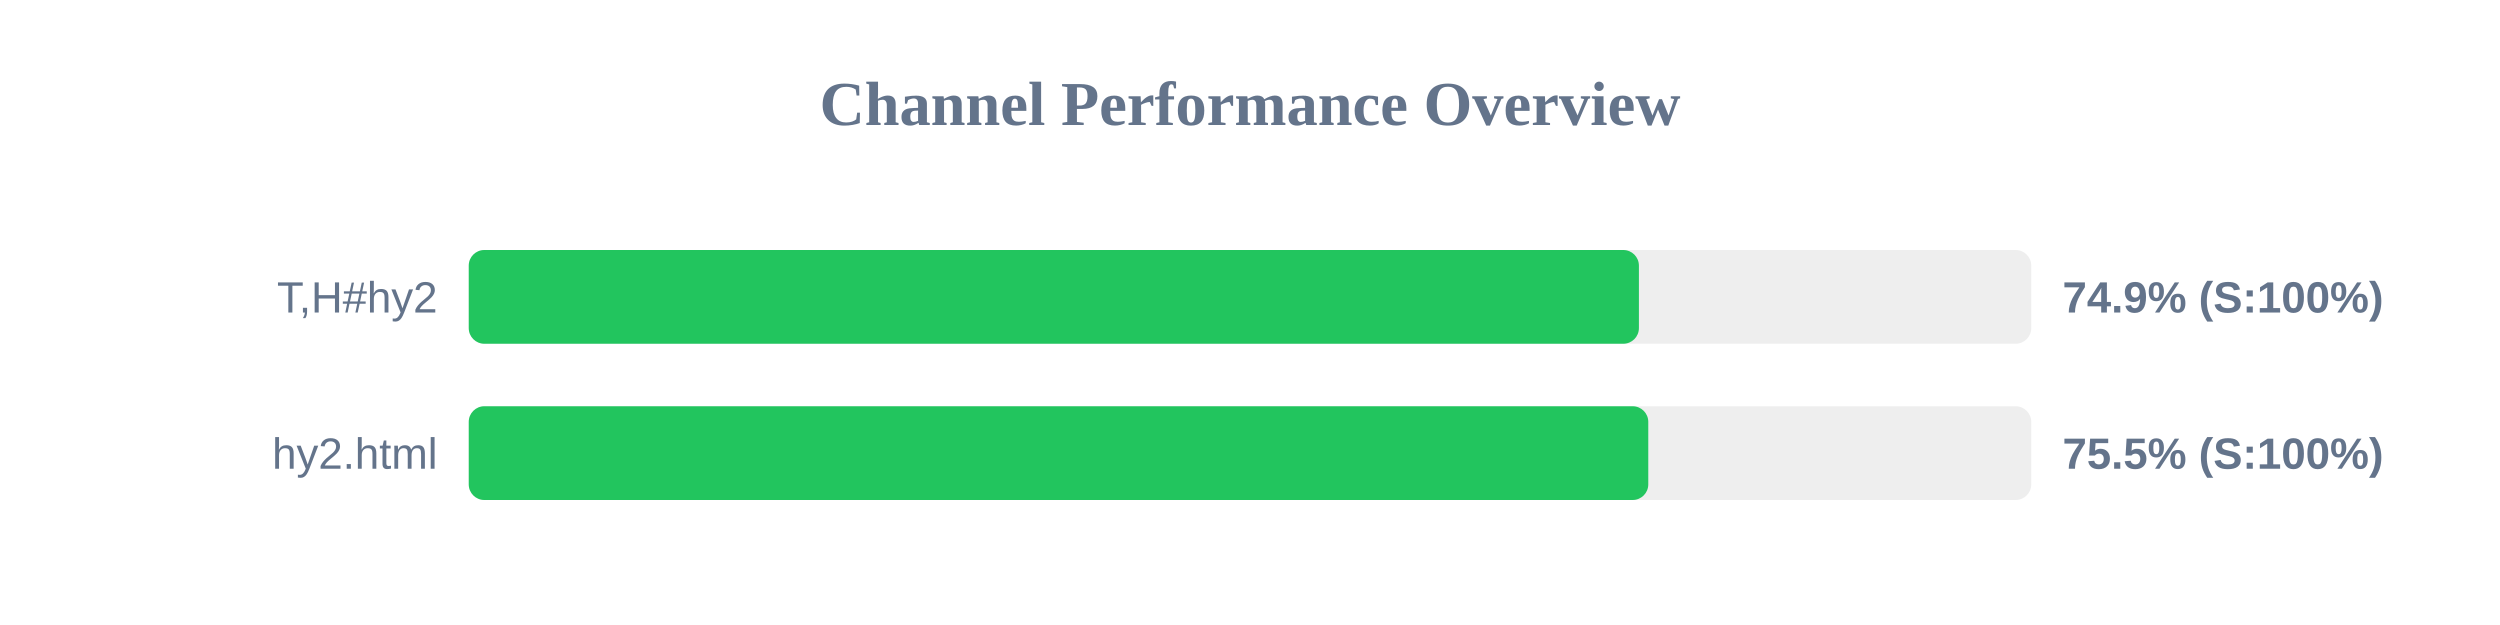
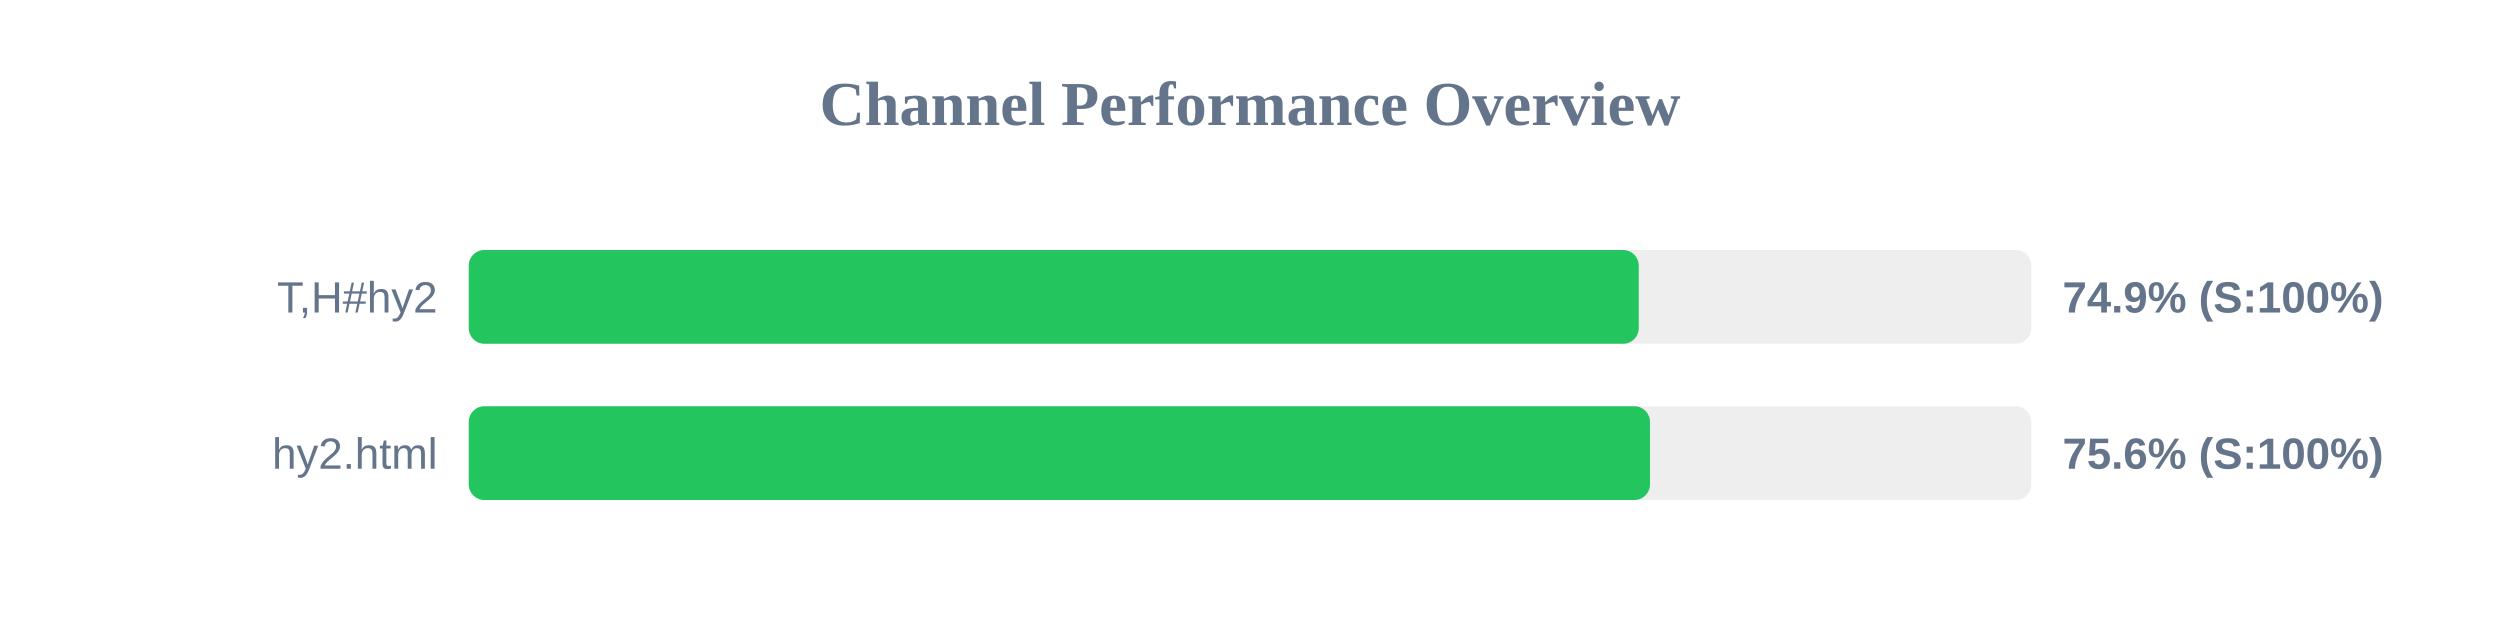
<svg xmlns="http://www.w3.org/2000/svg" width="800" height="200" version="1.1">
  <style>
        .row { font: 14px Arial; fill: #64748b; }
        .score { font: bold 14px Arial; fill: #64748b; }
    </style>
  <text x="400" y="40" text-anchor="middle" font-size="20px" font-weight="bold" fill="#64748b">Channel Performance Overview</text>
  <rect x="150" y="80" width="500" height="30" fill="#eee" rx="5" />
-   <rect x="150" y="80" width="374.45" height="30" fill="#22c55e" rx="5" />
+   <rect x="150" y="80" width="374.4" height="30" fill="#22c55e" rx="5" />
  <text x="140" y="100" text-anchor="end" class="row">T,H#hy2</text>
  <text x="660" y="100" text-anchor="start" class="score">74.9% (S:100%)</text>
  <rect x="150" y="130" width="500" height="30" fill="#eee" rx="5" />
-   <rect x="150" y="130" width="377.45" height="30" fill="#22c55e" rx="5" />
+   <rect x="150" y="130" width="378.0" height="30" fill="#22c55e" rx="5" />
  <text x="140" y="150" text-anchor="end" class="row">hy2.html</text>
-   <text x="660" y="150" text-anchor="start" class="score">75.5% (S:100%)</text>
+   <text x="660" y="150" text-anchor="start" class="score">75.6% (S:100%)</text>
</svg>
